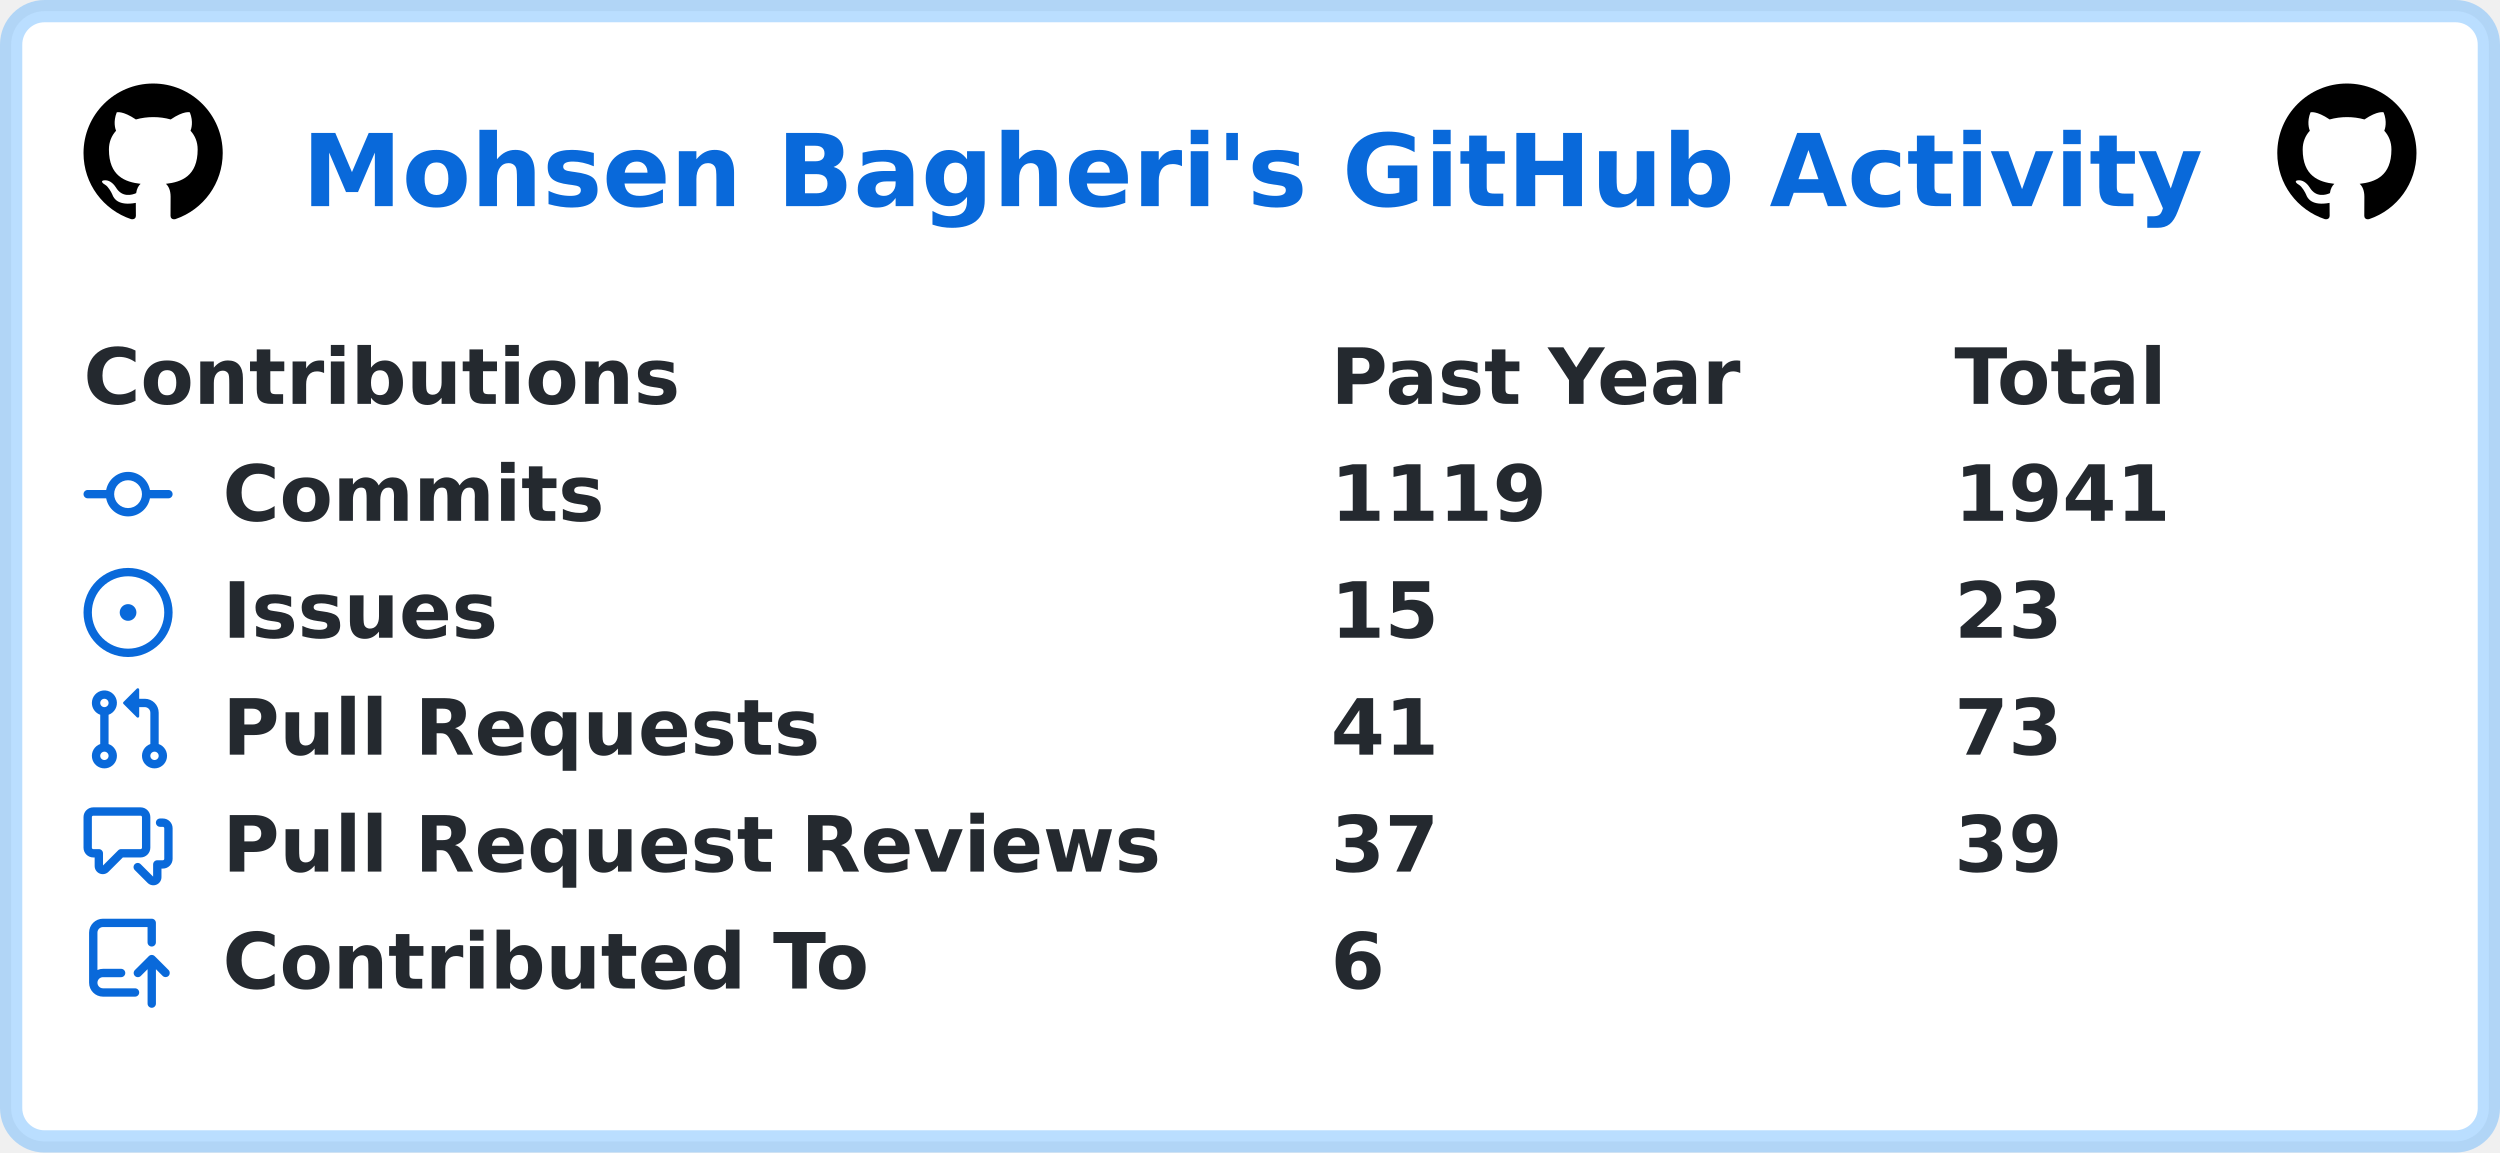
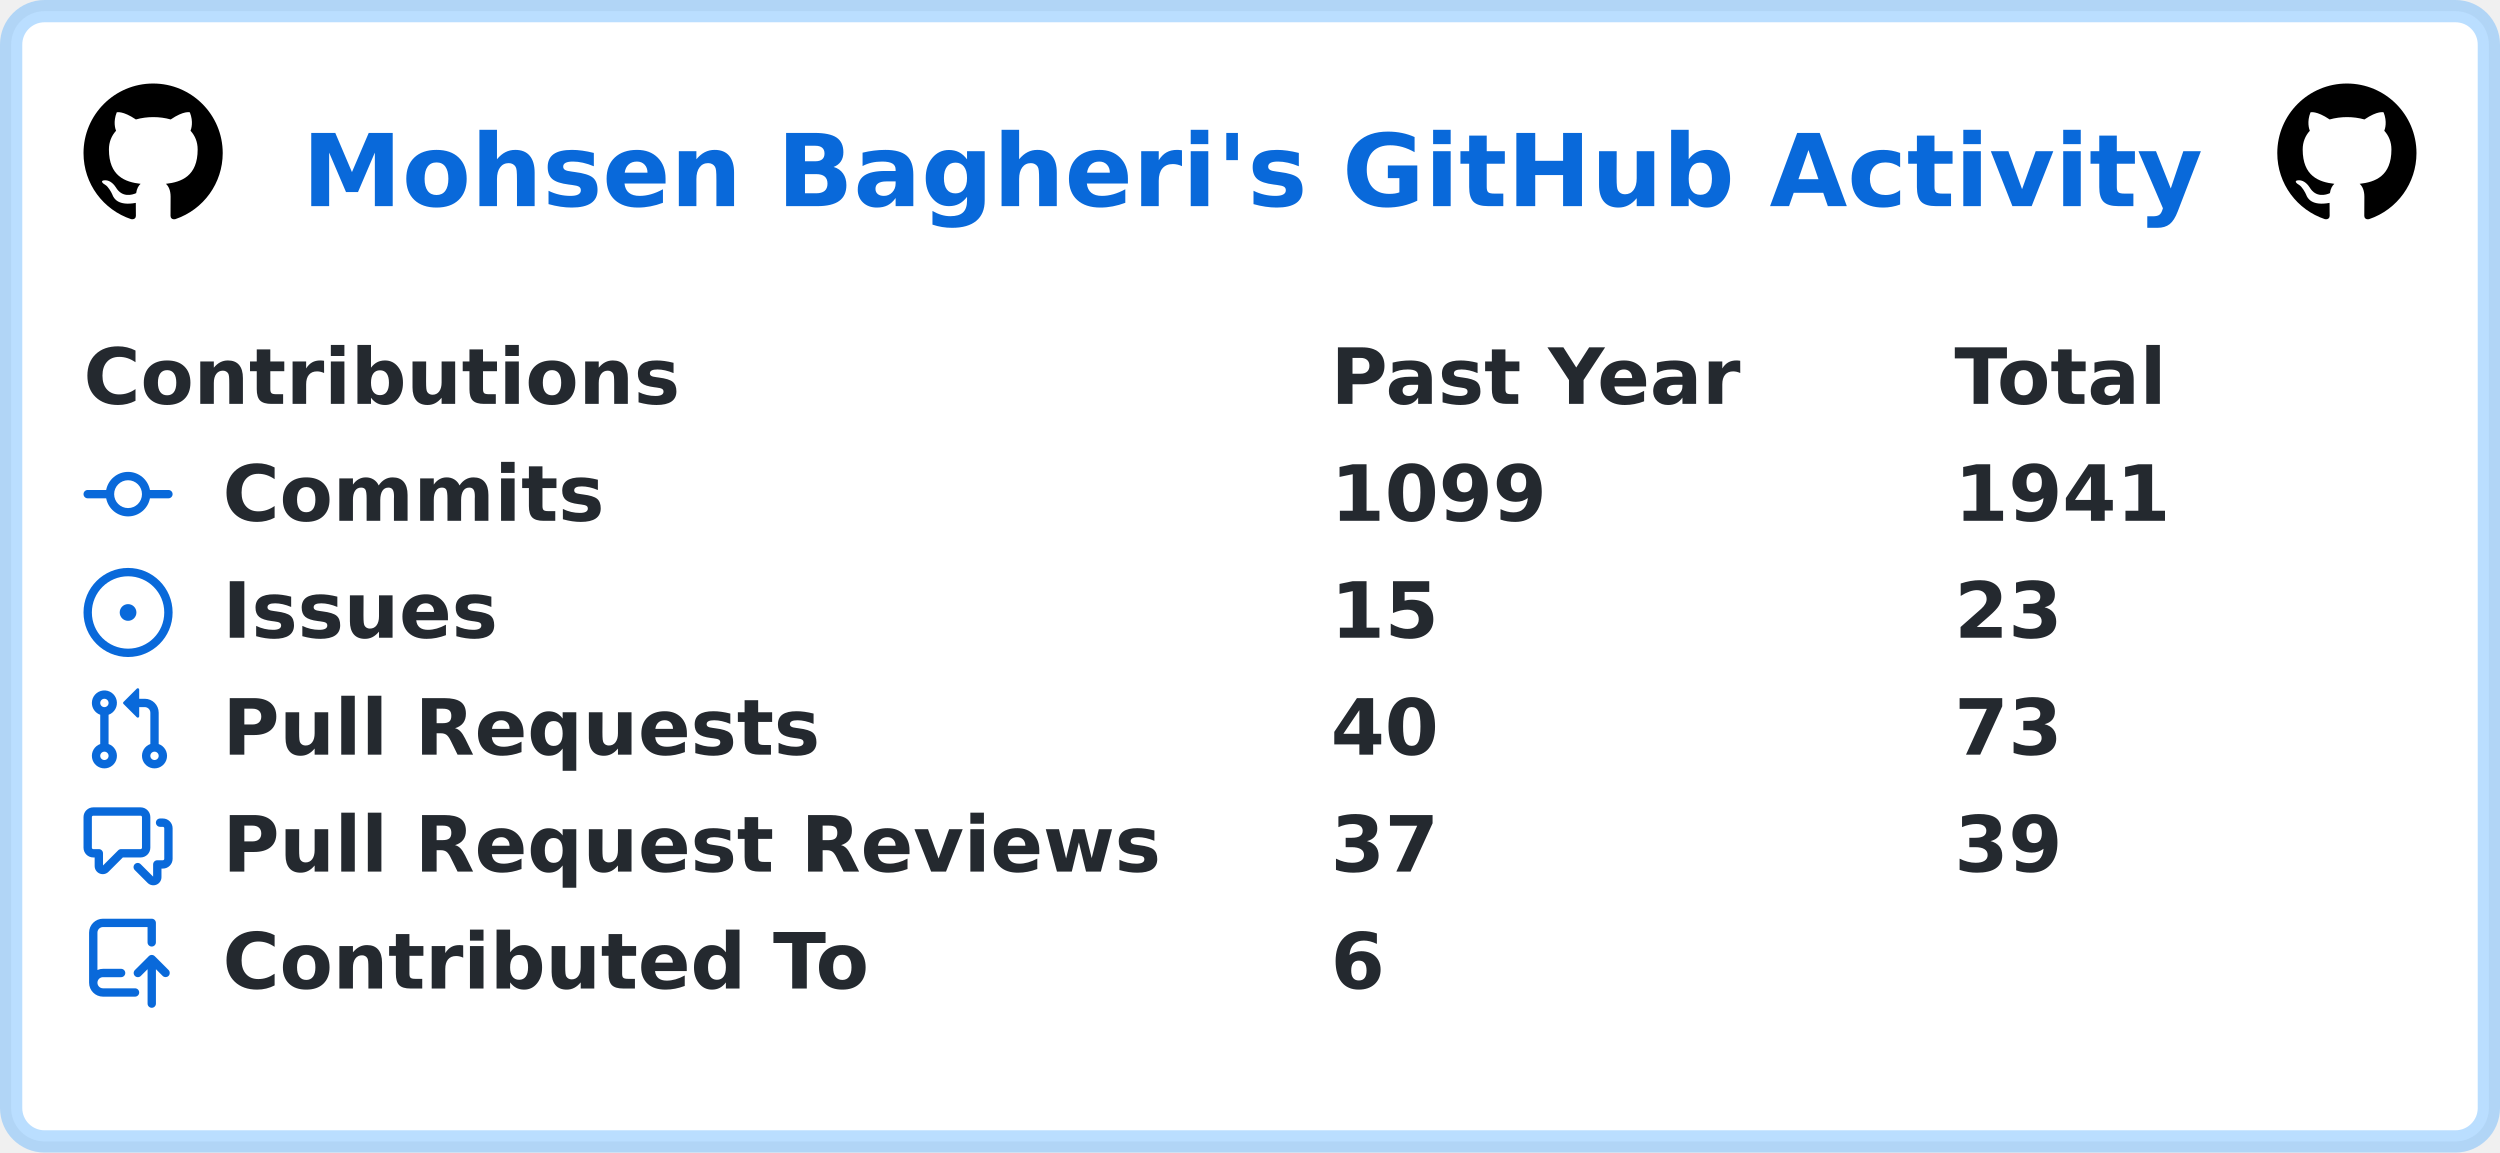
<svg xmlns="http://www.w3.org/2000/svg" width="449" height="207" viewBox="0 0 449 207" lang="en" xml:lang="en">
  <rect x="2" y="2" stroke-width="4" rx="6" width="445" height="203" stroke="rgba(84,174,255,0.4)" fill="#ffffff" />
  <g font-weight="600" font-size="110pt" font-family="Verdana,Geneva,DejaVu Sans,sans-serif" text-rendering="geometricPrecision">
    <text x="441" y="301" lengthAdjust="spacingAndGlyphs" textLength="2760" transform="scale(0.123)" fill="#0969da">Mohsen Bagheri's GitHub Activity</text>
    <svg x="15" y="15" width="25" height="25" viewBox="0 0 16 16">
      <path fill="#000000" fill-rule="evenodd" d="M8 0C3.58 0 0 3.58 0 8c0 3.54 2.29 6.53 5.47 7.59.4.07.55-.17.55-.38 0-.19-.01-.82-.01-1.49-2.01.37-2.53-.49-2.69-.94-.09-.23-.48-.94-.82-1.13-.28-.15-.68-.52-.01-.53.63-.01 1.08.58 1.23.82.72 1.21 1.87.87 2.33.66.07-.52.28-.87.51-1.07-1.78-.2-3.64-.89-3.64-3.95 0-.87.31-1.59.82-2.15-.08-.2-.36-1.02.08-2.12 0 0 .67-.21 2.2.82.64-.18 1.32-.27 2-.27.68 0 1.36.09 2 .27 1.53-1.04 2.2-.82 2.2-.82.44 1.1.16 1.92.08 2.12.51.56.82 1.27.82 2.15 0 3.07-1.87 3.75-3.65 3.95.29.25.54.73.54 1.48 0 1.07-.01 1.93-.01 2.2 0 .21.15.46.55.38A8.013 8.013 0 0016 8c0-4.42-3.58-8-8-8z" />
    </svg>
    <svg x="409" y="15" width="25" height="25" viewBox="0 0 16 16">
      <path fill="#000000" fill-rule="evenodd" d="M8 0C3.58 0 0 3.58 0 8c0 3.54 2.29 6.53 5.47 7.59.4.07.55-.17.55-.38 0-.19-.01-.82-.01-1.49-2.01.37-2.53-.49-2.69-.94-.09-.23-.48-.94-.82-1.13-.28-.15-.68-.52-.01-.53.63-.01 1.08.58 1.23.82.72 1.21 1.87.87 2.33.66.07-.52.28-.87.51-1.07-1.78-.2-3.64-.89-3.64-3.95 0-.87.31-1.59.82-2.15-.08-.2-.36-1.02.08-2.12 0 0 .67-.21 2.2.82.64-.18 1.32-.27 2-.27.68 0 1.36.09 2 .27 1.53-1.04 2.2-.82 2.2-.82.44 1.1.16 1.92.08 2.12.51.56.82 1.27.82 2.15 0 3.07-1.87 3.75-3.65 3.95.29.25.54.73.54 1.48 0 1.07-.01 1.93-.01 2.2 0 .21.15.46.55.38A8.013 8.013 0 0016 8c0-4.42-3.58-8-8-8z" />
    </svg>
    <g transform="translate(0, 60)" fill="#24292f">
      <g transform="translate(15, 0)">
        <g transform="scale(0.095)">
          <text x="0" y="132" textLength="1112" lengthAdjust="spacingAndGlyphs">Contributions</text>
          <text x="2358" y="132" textLength="774" lengthAdjust="spacingAndGlyphs">Past Year</text>
          <text x="3537" y="132" textLength="414" lengthAdjust="spacingAndGlyphs">Total</text>
        </g>
      </g>
      <g transform="translate(15, 21)">
        <path fill="#0969da" fill-rule="evenodd" d="M10.5 7.75a2.5 2.5 0 11-5 0 2.5 2.5 0 015 0zm1.43.75a4.002 4.002 0 01-7.86 0H.75a.75.75 0 110-1.5h3.32a4.001 4.001 0 017.86 0h3.32a.75.75 0 110 1.5h-3.32z" />
        <g transform="scale(0.095)">
          <text lengthAdjust="spacingAndGlyphs" textLength="734" x="263" y="132">Commits</text>
-           <text lengthAdjust="spacingAndGlyphs" textLength="420" x="2358" y="132">1119</text>
+           <text lengthAdjust="spacingAndGlyphs" textLength="420" x="2358" y="132">1099</text>
          <text lengthAdjust="spacingAndGlyphs" textLength="420" x="3537" y="132">1941</text>
        </g>
      </g>
      <g transform="translate(15, 42)">
        <path fill="#0969da" d="M8 9.5a1.5 1.5 0 100-3 1.5 1.5 0 000 3z" />
        <path fill="#0969da" fill-rule="evenodd" d="M8 0a8 8 0 100 16A8 8 0 008 0zM1.5 8a6.5 6.5 0 1113 0 6.5 6.5 0 01-13 0z" />
        <g transform="scale(0.095)">
          <text lengthAdjust="spacingAndGlyphs" textLength="512" x="263" y="132">Issues</text>
          <text lengthAdjust="spacingAndGlyphs" textLength="210" x="2358" y="132">15</text>
          <text lengthAdjust="spacingAndGlyphs" textLength="210" x="3537" y="132">23</text>
        </g>
      </g>
      <g transform="translate(15, 63)">
        <path fill="#0969da" fill-rule="evenodd" d="M7.177 3.073L9.573.677A.25.25 0 0110 .854v4.792a.25.25 0 01-.427.177L7.177 3.427a.25.25 0 010-.354zM3.75 2.5a.75.75 0 100 1.5.75.75 0 000-1.5zm-2.25.75a2.25 2.25 0 113 2.122v5.256a2.251 2.251 0 11-1.5 0V5.372A2.25 2.25 0 011.5 3.25zM11 2.5h-1V4h1a1 1 0 011 1v5.628a2.251 2.251 0 101.5 0V5A2.5 2.5 0 0011 2.5zm1 10.25a.75.75 0 111.5 0 .75.75 0 01-1.5 0zM3.75 12a.75.75 0 100 1.5.75.75 0 000-1.5z" />
        <g transform="scale(0.095)">
          <text lengthAdjust="spacingAndGlyphs" textLength="1113" x="263" y="132">Pull Requests</text>
-           <text lengthAdjust="spacingAndGlyphs" textLength="210" x="2358" y="132">41</text>
+           <text lengthAdjust="spacingAndGlyphs" textLength="210" x="2358" y="132">40</text>
          <text lengthAdjust="spacingAndGlyphs" textLength="210" x="3537" y="132">73</text>
        </g>
      </g>
      <g transform="translate(15, 84)">
        <path fill="#0969da" fill-rule="evenodd" d="M1.5 2.75a.25.25 0 01.25-.25h8.5a.25.25 0 01.25.25v5.5a.25.25 0 01-.25.25h-3.5a.75.75 0 00-.53.22L3.5 11.44V9.25a.75.75 0 00-.75-.75h-1a.25.25 0 01-.25-.25v-5.5zM1.75 1A1.75 1.75 0 000 2.75v5.5C0 9.216.784 10 1.75 10H2v1.543a1.457 1.457 0 002.487 1.03L7.061 10h3.189A1.75 1.75 0 0012 8.25v-5.5A1.75 1.75 0 0010.25 1h-8.5zM14.5 4.75a.25.25 0 00-.25-.25h-.5a.75.75 0 110-1.5h.5c.966 0 1.75.784 1.75 1.75v5.5A1.75 1.75 0 0114.25 12H14v1.543a1.457 1.457 0 01-2.487 1.03L9.22 12.28a.75.75 0 111.06-1.06l2.22 2.22v-2.19a.75.75 0 01.75-.75h1a.25.25 0 00.25-.25v-5.5z" />
        <g transform="scale(0.095)">
          <text lengthAdjust="spacingAndGlyphs" textLength="1762" x="263" y="132">Pull Request Reviews</text>
          <text lengthAdjust="spacingAndGlyphs" textLength="210" x="2358" y="132">37</text>
          <text lengthAdjust="spacingAndGlyphs" textLength="210" x="3537" y="132">39</text>
        </g>
      </g>
      <g transform="translate(15, 105)">
        <path fill="#0969da" fill-rule="evenodd" d="M1 2.5A2.5 2.5 0 013.5 0h8.75a.75.75 0 01.75.75v3.5a.75.75 0 01-1.5 0V1.5h-8a1 1 0 00-1 1v6.708A2.492 2.492 0 013.5 9h3.25a.75.75 0 010 1.5H3.5a1 1 0 100 2h5.75a.75.75 0 010 1.5H3.5A2.5 2.5 0 011 11.5v-9zm13.23 7.79a.75.75 0 001.06-1.06l-2.505-2.505a.75.75 0 00-1.06 0L9.22 9.229a.75.75 0 001.06 1.061l1.225-1.224v6.184a.75.75 0 001.5 0V9.066l1.224 1.224z" />
        <g transform="scale(0.095)">
          <text lengthAdjust="spacingAndGlyphs" textLength="1234" x="263" y="132">Contributed To</text>
          <text lengthAdjust="spacingAndGlyphs" textLength="105" x="2358" y="132">6</text>
        </g>
      </g>
    </g>
  </g>
</svg>
